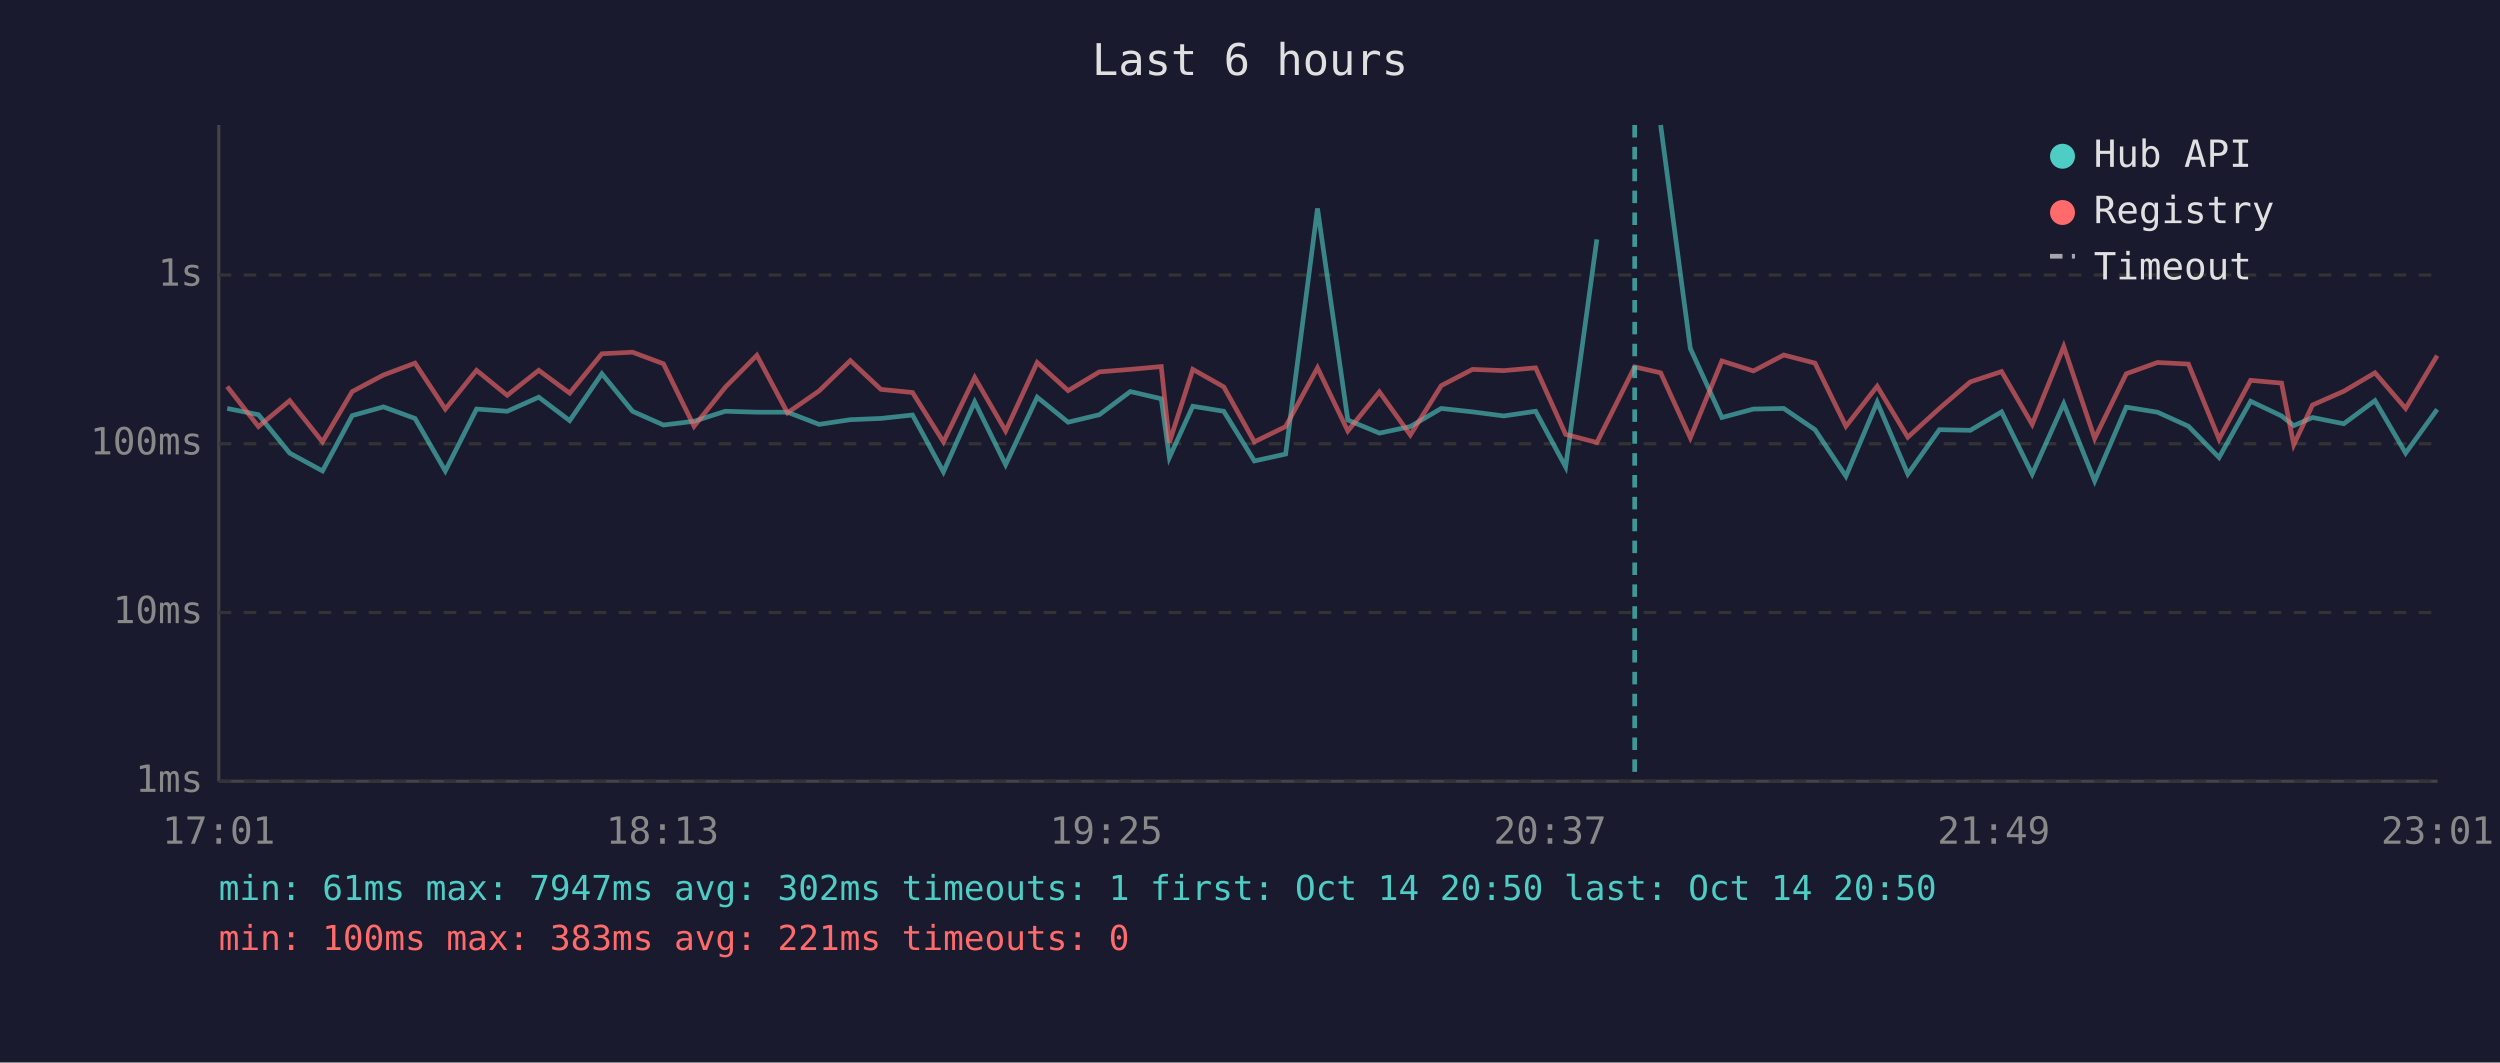
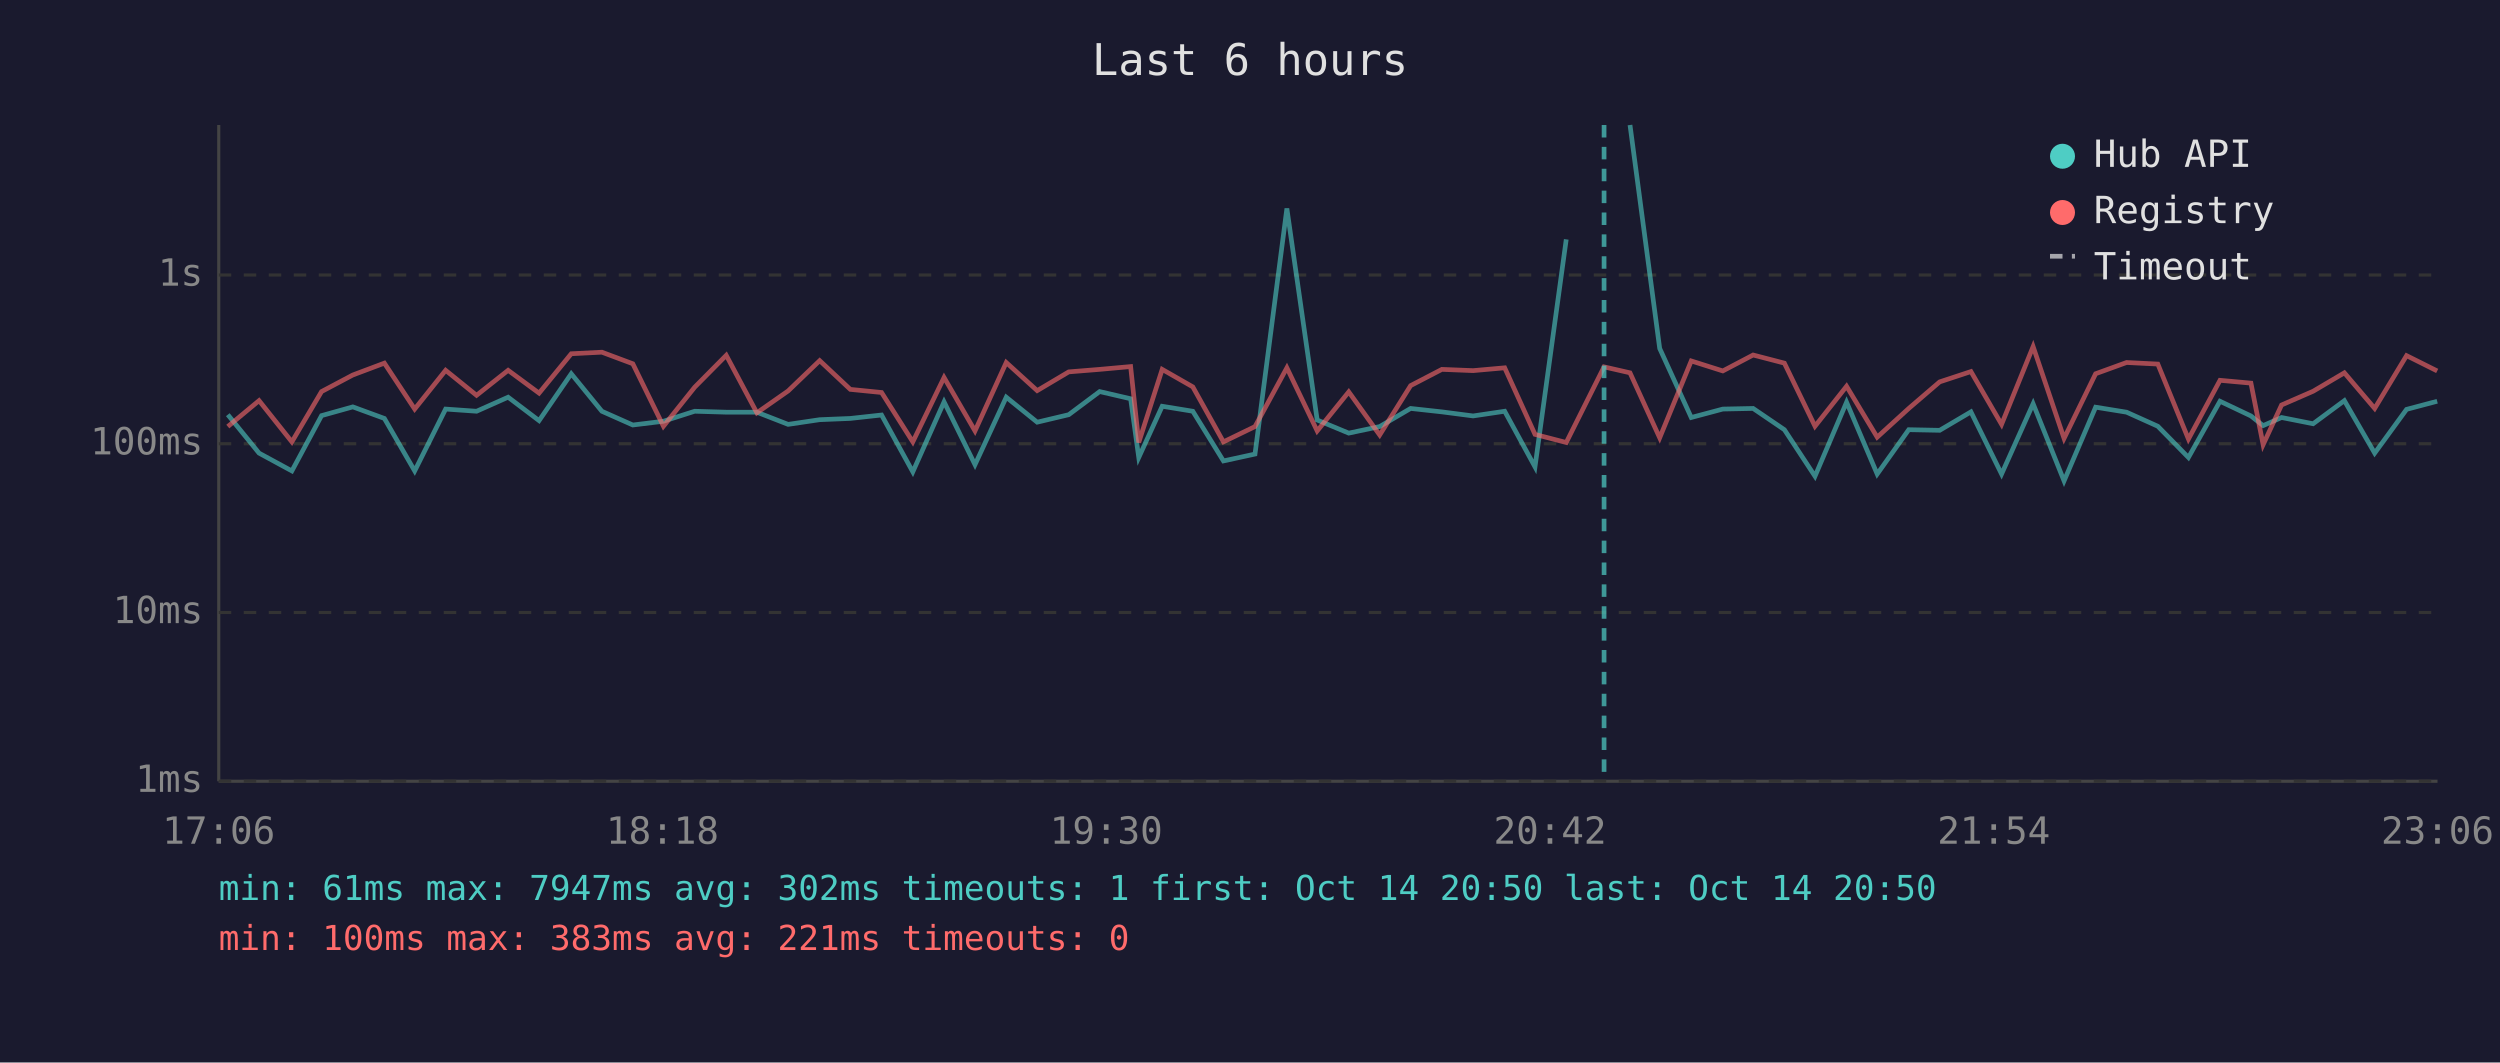
<svg xmlns="http://www.w3.org/2000/svg" viewBox="0 0 800 340" font-family="monospace" font-size="12">
  <rect width="800" height="340" fill="#1a1a2e" />
  <text x="400" y="24" fill="#e0e0e0" font-size="14" text-anchor="middle">Last 6 hours</text>
  <line x1="70" y1="40" x2="70" y2="250" stroke="#444" stroke-width="1" />
  <line x1="70" y1="250" x2="780" y2="250" stroke="#444" stroke-width="1" />
  <line x1="70" y1="250" x2="780" y2="250" stroke="#333" stroke-width="1" stroke-dasharray="4" />
  <text x="65" y="250" fill="#888" text-anchor="end" dominant-baseline="middle">1ms</text>
  <line x1="70" y1="196" x2="780" y2="196" stroke="#333" stroke-width="1" stroke-dasharray="4" />
  <text x="65" y="196" fill="#888" text-anchor="end" dominant-baseline="middle">10ms</text>
  <line x1="70" y1="142" x2="780" y2="142" stroke="#333" stroke-width="1" stroke-dasharray="4" />
  <text x="65" y="142" fill="#888" text-anchor="end" dominant-baseline="middle">100ms</text>
  <line x1="70" y1="88" x2="780" y2="88" stroke="#333" stroke-width="1" stroke-dasharray="4" />
  <text x="65" y="88" fill="#888" text-anchor="end" dominant-baseline="middle">1s</text>
-   <text x="70" y="270" fill="#888" text-anchor="middle">17:01</text>
-   <text x="212" y="270" fill="#888" text-anchor="middle">18:13</text>
-   <text x="354" y="270" fill="#888" text-anchor="middle">19:25</text>
-   <text x="496" y="270" fill="#888" text-anchor="middle">20:37</text>
-   <text x="638" y="270" fill="#888" text-anchor="middle">21:49</text>
-   <text x="780" y="270" fill="#888" text-anchor="middle">23:01</text>
-   <polyline points="72.7,130.7 82.7,132.7 92.7,145.0 103.2,150.7 112.7,133.0 122.7,130.2 132.8,133.9 142.5,150.7 152.5,130.9 162.3,131.6 172.4,127.1 182.3,134.6 192.6,119.6 202.4,131.6 212.3,136.0 222.1,134.8 232.1,131.6 242.2,131.9 252.0,131.9 262.1,135.8 272.1,134.3 281.9,133.9 292.0,132.8 301.9,151.0 311.9,128.6 321.8,148.7 331.9,127.1 341.8,135.1 351.8,132.7 361.7,125.3 371.6,127.6 374.2,146.4 381.7,130.0 391.6,131.6 401.4,147.5 411.4,145.3 421.6,66.7 431.3,134.4 441.4,138.6 451.3,136.5 461.2,130.7 471.2,131.8 481.2,133.1 491.4,131.6 501.0,149.4 511.0,76.6" fill="none" stroke="#4ecdc4" stroke-width="1.5" opacity="0.6" />
-   <polyline points="531.4,40.0 540.9,111.5 551.0,133.6 561.1,130.9 570.8,130.7 580.8,137.5 590.7,152.4 600.7,128.7 610.5,151.7 620.6,137.5 630.5,137.7 640.5,131.8 650.3,151.7 660.4,129.2 670.3,153.9 680.4,130.3 690.4,131.9 700.3,136.4 710.1,146.4 720.2,128.4 730.1,133.1 734.0,136.2 740.0,133.6 750.0,135.6 760.0,128.2 769.8,145.0 779.9,131.0" fill="none" stroke="#4ecdc4" stroke-width="1.5" opacity="0.6" />
-   <polyline points="72.7,123.7 82.7,136.5 92.7,128.2 103.2,141.4 112.7,125.3 122.7,120.0 132.8,116.2 142.5,130.9 152.5,118.5 162.3,126.5 172.4,118.5 182.3,125.8 192.6,113.2 202.4,112.7 212.3,116.4 222.1,136.4 232.1,123.9 242.2,113.7 252.0,132.1 262.1,125.1 272.1,115.4 281.9,124.6 292.0,125.6 301.9,141.4 311.9,120.8 321.8,137.9 331.9,116.0 341.8,125.0 351.8,119.0 361.7,118.2 371.6,117.3 374.2,141.6 381.7,118.2 391.6,123.8 401.4,141.4 411.4,136.5 421.6,117.7 431.3,137.9 441.4,125.4 451.3,139.2 461.2,123.4 471.2,118.2 481.2,118.6 491.4,117.7 501.0,139.0 511.0,141.6 523.1,117.4 531.4,119.3 540.9,140.1 551.0,115.5 561.1,118.7 570.8,113.6 580.8,116.2 590.7,136.4 600.7,123.6 610.5,139.9 620.6,130.7 630.5,122.2 640.5,118.9 650.3,135.8 660.4,110.9 670.3,140.3 680.4,119.6 690.4,116.0 700.3,116.5 710.1,140.5 720.2,121.7 730.1,122.6 734.0,142.3 740.0,129.6 750.0,125.2 760.0,119.3 769.8,130.7 779.9,113.8" fill="none" stroke="#ff6b6b" stroke-width="1.5" opacity="0.6" />
-   <line x1="523.1" y1="40" x2="523.1" y2="250" stroke="#4ecdc4" stroke-width="1.5" stroke-dasharray="4,3" opacity="0.7" />
+   <text x="70" y="270" fill="#888" text-anchor="middle">17:06</text>
+   <text x="212" y="270" fill="#888" text-anchor="middle">18:18</text>
+   <text x="354" y="270" fill="#888" text-anchor="middle">19:30</text>
+   <text x="496" y="270" fill="#888" text-anchor="middle">20:42</text>
+   <text x="638" y="270" fill="#888" text-anchor="middle">21:54</text>
+   <text x="780" y="270" fill="#888" text-anchor="middle">23:06</text>
+   <polyline points="72.9,132.7 82.9,145.0 93.4,150.7 102.9,133.0 112.9,130.2 123.0,133.9 132.7,150.7 142.6,130.9 152.5,131.6 162.6,127.1 172.5,134.6 182.8,119.6 192.6,131.6 202.5,136.0 212.3,134.8 222.3,131.6 232.4,131.9 242.2,131.9 252.2,135.8 262.3,134.3 272.1,133.9 282.1,132.8 292.1,151.0 302.1,128.6 312.0,148.7 322.0,127.1 331.9,135.1 342.0,132.7 351.9,125.3 361.8,127.6 364.4,146.4 371.9,130.0 381.7,131.6 391.5,147.5 401.6,145.3 411.8,66.7 421.5,134.4 431.6,138.6 441.5,136.5 451.4,130.7 461.4,131.8 471.4,133.1 481.5,131.6 491.2,149.4 501.2,76.6" fill="none" stroke="#4ecdc4" stroke-width="1.5" opacity="0.6" />
+   <polyline points="521.6,40.0 531.1,111.5 541.2,133.6 551.3,130.9 561.0,130.7 571.0,137.5 580.8,152.4 590.9,128.7 600.7,151.7 610.8,137.5 620.7,137.7 630.7,131.8 640.5,151.7 650.6,129.2 660.5,153.9 670.6,130.3 680.5,131.9 690.5,136.4 700.3,146.4 710.4,128.4 720.3,133.1 724.2,136.2 730.1,133.6 740.2,135.6 750.2,128.2 759.9,145.0 770.1,131.0 779.9,128.4" fill="none" stroke="#4ecdc4" stroke-width="1.5" opacity="0.6" />
+   <polyline points="72.9,136.5 82.9,128.2 93.4,141.4 102.9,125.3 112.9,120.0 123.0,116.2 132.7,130.9 142.6,118.5 152.5,126.5 162.6,118.5 172.5,125.8 182.8,113.2 192.6,112.7 202.5,116.4 212.3,136.4 222.3,123.9 232.4,113.7 242.2,132.1 252.2,125.1 262.3,115.4 272.1,124.6 282.1,125.6 292.1,141.4 302.1,120.8 312.0,137.9 322.0,116.0 331.9,125.0 342.0,119.0 351.9,118.2 361.8,117.3 364.4,141.6 371.9,118.2 381.7,123.8 391.5,141.4 401.6,136.5 411.8,117.7 421.5,137.9 431.6,125.4 441.5,139.2 451.4,123.4 461.4,118.2 471.4,118.6 481.5,117.7 491.2,139.0 501.2,141.6 513.3,117.4 521.6,119.3 531.1,140.1 541.2,115.5 551.3,118.7 561.0,113.6 571.0,116.2 580.8,136.4 590.9,123.6 600.7,139.9 610.8,130.7 620.7,122.2 630.7,118.9 640.5,135.8 650.6,110.9 660.5,140.3 670.6,119.6 680.5,116.0 690.5,116.5 700.3,140.5 710.4,121.7 720.3,122.6 724.2,142.3 730.1,129.6 740.2,125.2 750.2,119.3 759.9,130.7 770.1,113.8 779.9,118.7" fill="none" stroke="#ff6b6b" stroke-width="1.5" opacity="0.6" />
+   <line x1="513.3" y1="40" x2="513.3" y2="250" stroke="#4ecdc4" stroke-width="1.5" stroke-dasharray="4,3" opacity="0.7" />
  <circle cx="660" cy="50" r="4" fill="#4ecdc4" />
  <text x="670" y="50" fill="#e0e0e0" dominant-baseline="middle">Hub API</text>
  <circle cx="660" cy="68" r="4" fill="#ff6b6b" />
  <text x="670" y="68" fill="#e0e0e0" dominant-baseline="middle">Registry</text>
  <line x1="656" y1="82" x2="664" y2="82" stroke="#e0e0e0" stroke-width="1.5" stroke-dasharray="4,3" opacity="0.7" />
  <text x="670" y="86" fill="#e0e0e0" dominant-baseline="middle">Timeout</text>
  <text x="70" y="288" fill="#4ecdc4" font-size="11">min: 61ms  max: 7947ms  avg: 302ms  timeouts: 1  first: Oct 14 20:50  last: Oct 14 20:50</text>
  <text x="70" y="304" fill="#ff6b6b" font-size="11">min: 100ms  max: 383ms  avg: 221ms  timeouts: 0</text>
</svg>
